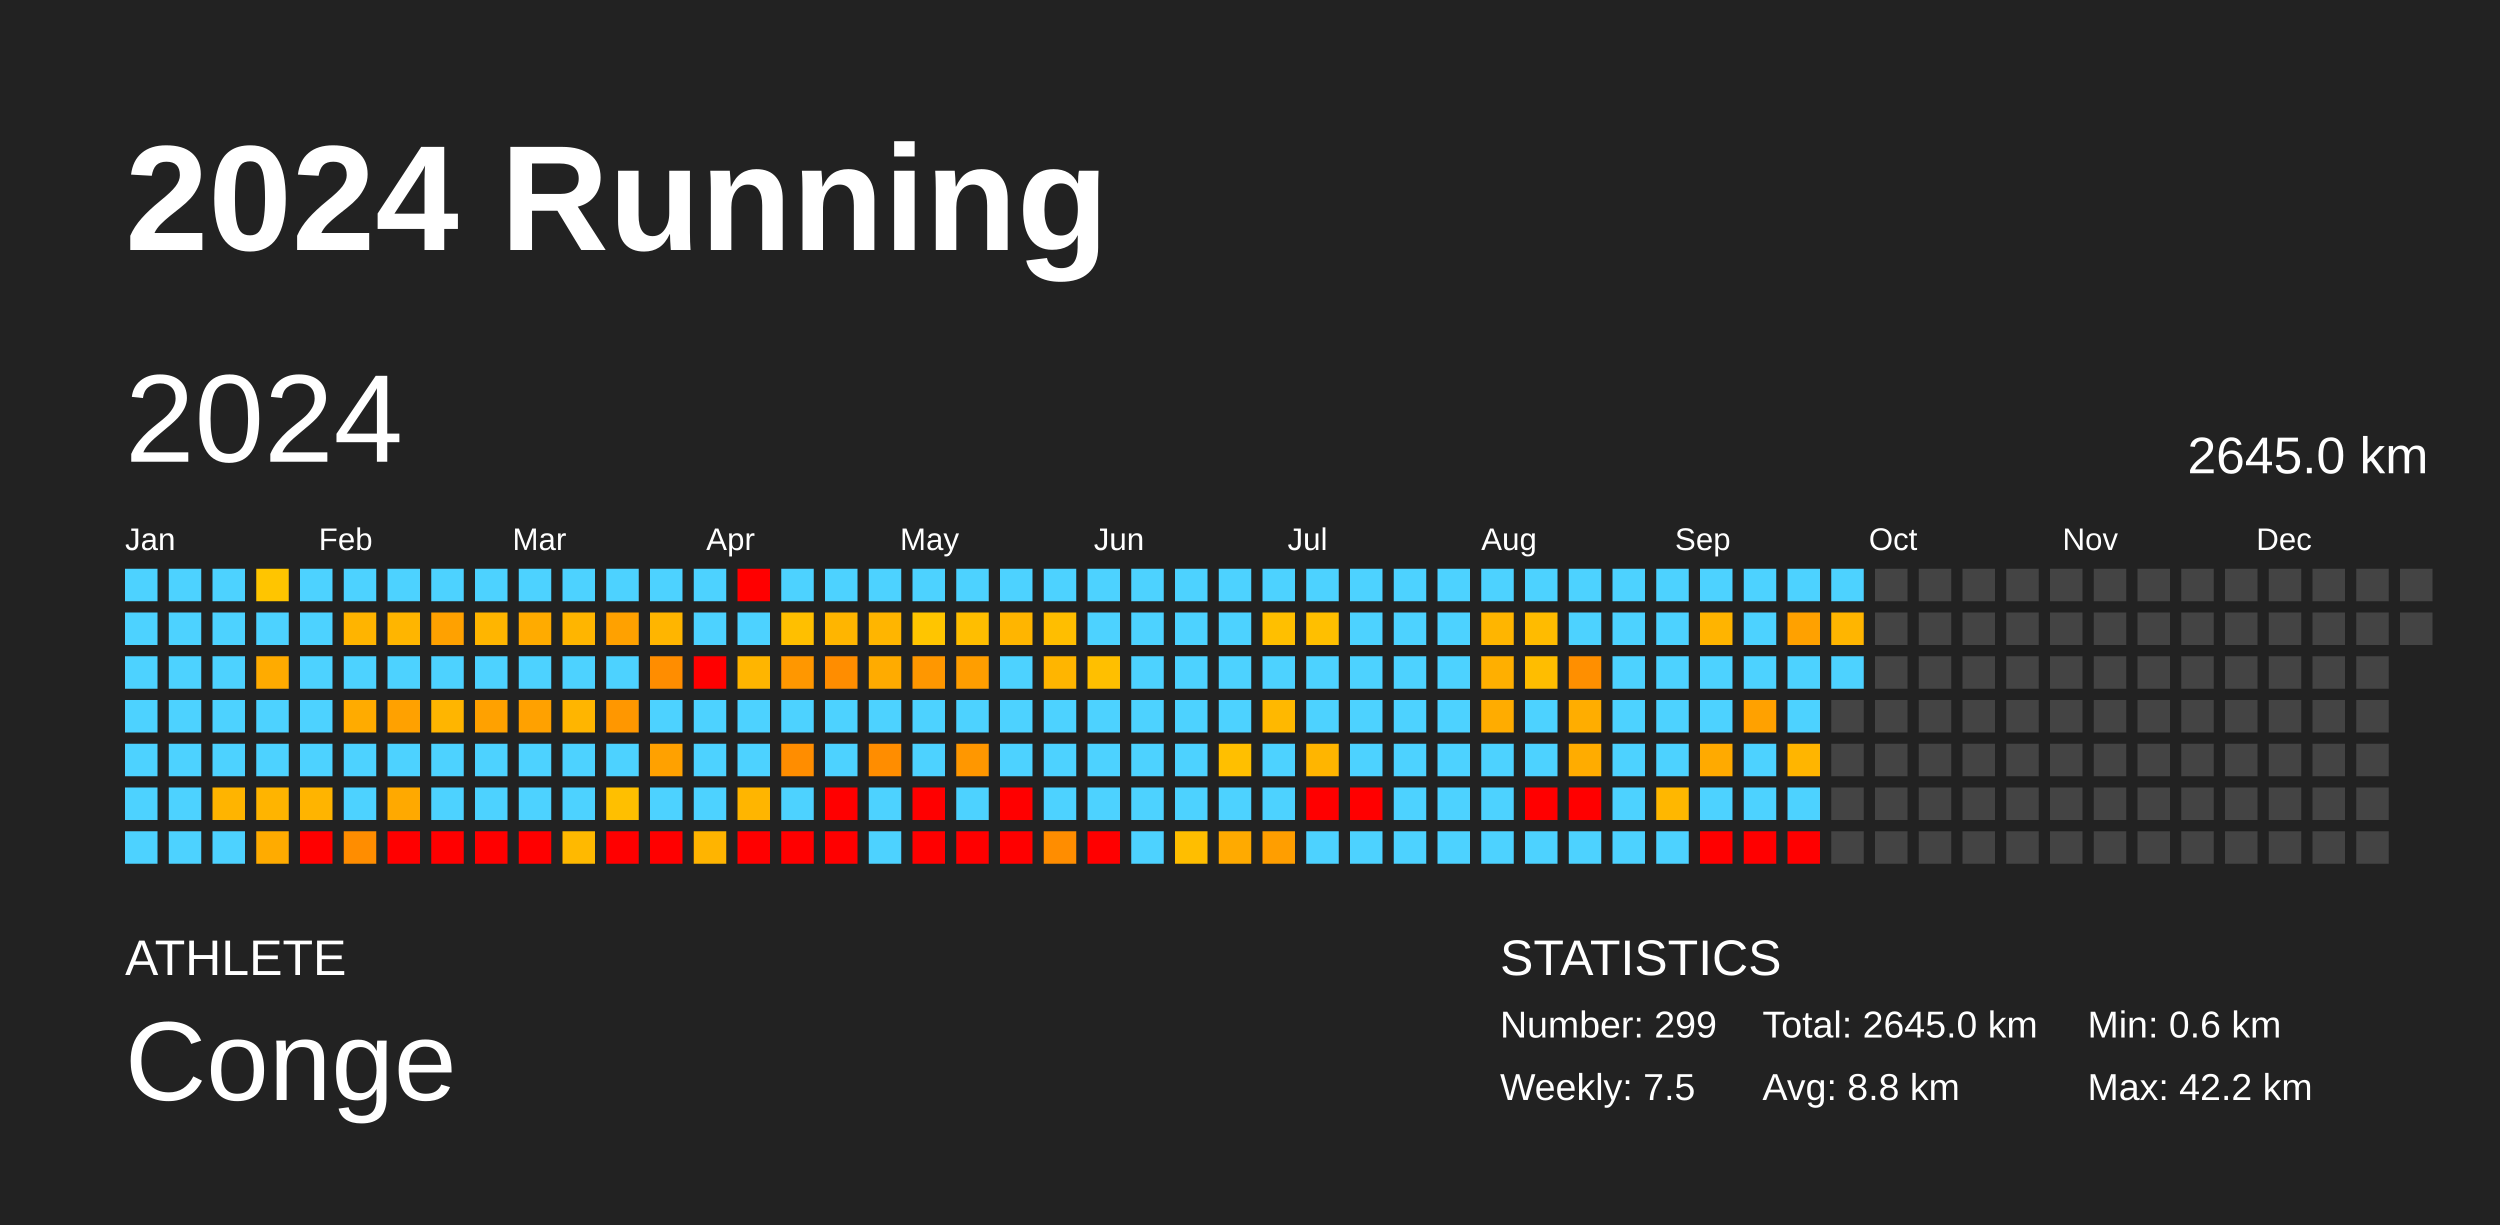
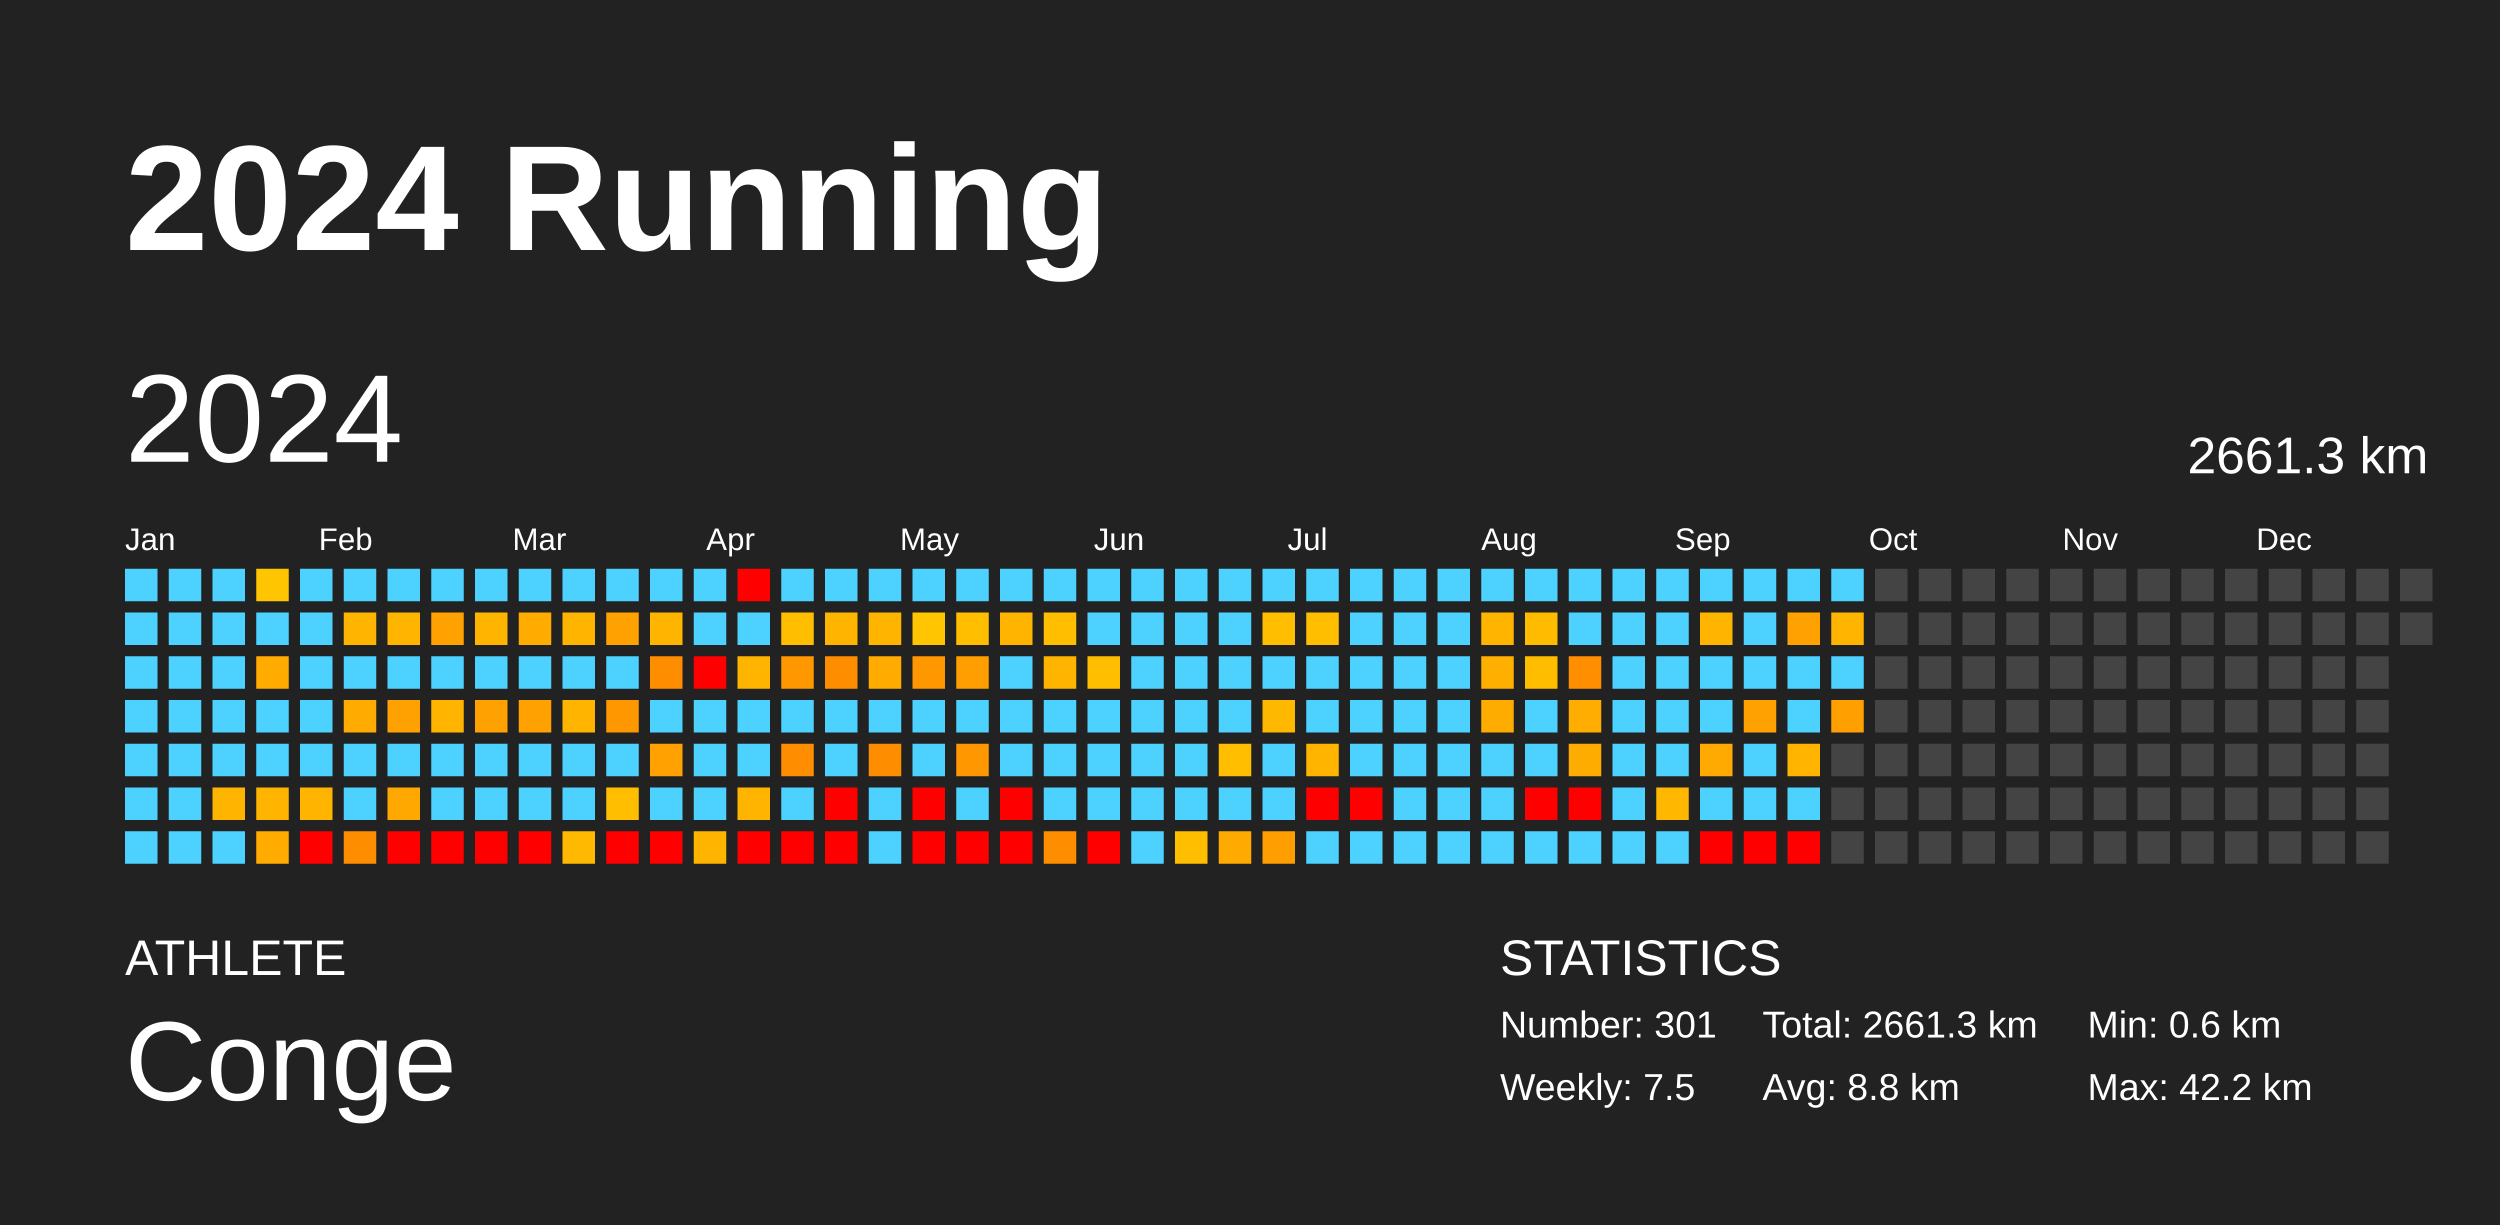
<svg xmlns="http://www.w3.org/2000/svg" baseProfile="full" height="98mm" version="1.1" viewBox="0,0,200,98" width="200mm">
  <defs />
  <rect fill="#222222" height="98" width="200" x="0" y="0" />
  <text fill="#FFFFFF" style="font-size:12px; font-family:Arial; font-weight:bold;" x="10" y="20">2024 Running</text>
  <text fill="#FFFFFF" style="font-size:4px; font-family:Arial" x="10" y="78">ATHLETE</text>
  <text fill="#FFFFFF" style="font-size:9px; font-family:Arial" x="10" y="88">Conge</text>
  <text fill="#FFFFFF" style="font-size:4px; font-family:Arial" x="120" y="78">STATISTICS</text>
-   <text fill="#FFFFFF" style="font-size:3px; font-family:Arial" x="120" y="83">Number: 299</text>
+   <text fill="#FFFFFF" style="font-size:3px; font-family:Arial" x="120" y="83">Number: 301</text>
  <text fill="#FFFFFF" style="font-size:3px; font-family:Arial" x="120" y="88">Weekly: 7.5</text>
-   <text fill="#FFFFFF" style="font-size:3px; font-family:Arial" x="141" y="83">Total: 2645.0 km</text>
+   <text fill="#FFFFFF" style="font-size:3px; font-family:Arial" x="141" y="83">Total: 2661.3 km</text>
  <text fill="#FFFFFF" style="font-size:3px; font-family:Arial" x="141" y="88">Avg: 8.8 km</text>
  <text fill="#FFFFFF" style="font-size:3px; font-family:Arial" x="167" y="83">Min: 0.6 km</text>
  <text fill="#FFFFFF" style="font-size:3px; font-family:Arial" x="167" y="88">Max: 42.2 km</text>
  <text dominant-baseline="hanging" fill="#FFFFFF" style="font-size:10.0px; font-family:Arial;" x="10" y="30">2024</text>
-   <text dominant-baseline="hanging" fill="#FFFFFF" style="font-size:4.125px; font-family:Arial;" x="175" y="35">2645.0 km</text>
+   <text dominant-baseline="hanging" fill="#FFFFFF" style="font-size:4.125px; font-family:Arial;" x="175" y="35">2661.3 km</text>
  <text fill="#FFFFFF" style="font-size:2.5px; font-family:Arial" x="10.0" y="44">Jan</text>
  <text fill="#FFFFFF" style="font-size:2.5px; font-family:Arial" x="25.5" y="44">Feb</text>
  <text fill="#FFFFFF" style="font-size:2.5px; font-family:Arial" x="41.0" y="44">Mar</text>
  <text fill="#FFFFFF" style="font-size:2.5px; font-family:Arial" x="56.5" y="44">Apr</text>
  <text fill="#FFFFFF" style="font-size:2.5px; font-family:Arial" x="72.0" y="44">May</text>
  <text fill="#FFFFFF" style="font-size:2.5px; font-family:Arial" x="87.5" y="44">Jun</text>
  <text fill="#FFFFFF" style="font-size:2.5px; font-family:Arial" x="103.0" y="44">Jul</text>
  <text fill="#FFFFFF" style="font-size:2.5px; font-family:Arial" x="118.5" y="44">Aug</text>
  <text fill="#FFFFFF" style="font-size:2.5px; font-family:Arial" x="134.0" y="44">Sep</text>
  <text fill="#FFFFFF" style="font-size:2.5px; font-family:Arial" x="149.5" y="44">Oct</text>
  <text fill="#FFFFFF" style="font-size:2.5px; font-family:Arial" x="165.0" y="44">Nov</text>
  <text fill="#FFFFFF" style="font-size:2.5px; font-family:Arial" x="180.5" y="44">Dec</text>
  <rect fill="#4dd2ff" height="2.6" width="2.6" x="10.0" y="45.5" />
  <rect fill="#4dd2ff" height="2.6" width="2.6" x="10.0" y="49.0" />
  <rect fill="#4dd2ff" height="2.6" width="2.6" x="10.0" y="52.5" />
  <rect fill="#4dd2ff" height="2.6" width="2.6" x="10.0" y="56.0" />
  <rect fill="#4dd2ff" height="2.6" width="2.6" x="10.0" y="59.5" />
  <rect fill="#4dd2ff" height="2.6" width="2.6" x="10.0" y="63.0" />
  <rect fill="#4dd2ff" height="2.6" width="2.6" x="10.0" y="66.5" />
  <rect fill="#4dd2ff" height="2.6" width="2.6" x="13.5" y="45.5" />
  <rect fill="#4dd2ff" height="2.6" width="2.6" x="13.5" y="49.0" />
  <rect fill="#4dd2ff" height="2.6" width="2.6" x="13.5" y="52.5" />
  <rect fill="#4dd2ff" height="2.6" width="2.6" x="13.5" y="56.0" />
  <rect fill="#4dd2ff" height="2.6" width="2.6" x="13.5" y="59.5" />
  <rect fill="#4dd2ff" height="2.6" width="2.6" x="13.5" y="63.0" />
  <rect fill="#4dd2ff" height="2.6" width="2.6" x="13.5" y="66.5" />
  <rect fill="#4dd2ff" height="2.6" width="2.6" x="17.0" y="45.5" />
  <rect fill="#4dd2ff" height="2.6" width="2.6" x="17.0" y="49.0" />
  <rect fill="#4dd2ff" height="2.6" width="2.6" x="17.0" y="52.5" />
  <rect fill="#4dd2ff" height="2.6" width="2.6" x="17.0" y="56.0" />
  <rect fill="#4dd2ff" height="2.6" width="2.6" x="17.0" y="59.5" />
  <rect fill="#ffb400" height="2.6" width="2.6" x="17.0" y="63.0" />
  <rect fill="#4dd2ff" height="2.6" width="2.6" x="17.0" y="66.5" />
  <rect fill="#ffc500" height="2.6" width="2.6" x="20.5" y="45.5" />
  <rect fill="#4dd2ff" height="2.6" width="2.6" x="20.5" y="49.0" />
  <rect fill="#ffab00" height="2.6" width="2.6" x="20.5" y="52.5" />
  <rect fill="#4dd2ff" height="2.6" width="2.6" x="20.5" y="56.0" />
  <rect fill="#4dd2ff" height="2.6" width="2.6" x="20.5" y="59.5" />
  <rect fill="#ffb400" height="2.6" width="2.6" x="20.5" y="63.0" />
  <rect fill="#ffab00" height="2.6" width="2.6" x="20.5" y="66.5" />
  <rect fill="#4dd2ff" height="2.6" width="2.6" x="24.0" y="45.5" />
  <rect fill="#4dd2ff" height="2.6" width="2.6" x="24.0" y="49.0" />
  <rect fill="#4dd2ff" height="2.6" width="2.6" x="24.0" y="52.5" />
  <rect fill="#4dd2ff" height="2.6" width="2.6" x="24.0" y="56.0" />
  <rect fill="#4dd2ff" height="2.6" width="2.6" x="24.0" y="59.5" />
  <rect fill="#ffb400" height="2.6" width="2.6" x="24.0" y="63.0" />
  <rect fill="red" height="2.6" width="2.6" x="24.0" y="66.5" />
  <rect fill="#4dd2ff" height="2.6" width="2.6" x="27.5" y="45.5" />
  <rect fill="#ffb400" height="2.6" width="2.6" x="27.5" y="49.0" />
  <rect fill="#4dd2ff" height="2.6" width="2.6" x="27.5" y="52.5" />
  <rect fill="#ffab00" height="2.6" width="2.6" x="27.5" y="56.0" />
  <rect fill="#4dd2ff" height="2.6" width="2.6" x="27.5" y="59.5" />
  <rect fill="#4dd2ff" height="2.6" width="2.6" x="27.5" y="63.0" />
  <rect fill="#ff8d00" height="2.6" width="2.6" x="27.5" y="66.5" />
  <rect fill="#4dd2ff" height="2.6" width="2.6" x="31.0" y="45.5" />
  <rect fill="#ffb500" height="2.6" width="2.6" x="31.0" y="49.0" />
  <rect fill="#4dd2ff" height="2.6" width="2.6" x="31.0" y="52.5" />
  <rect fill="#ffa100" height="2.6" width="2.6" x="31.0" y="56.0" />
  <rect fill="#4dd2ff" height="2.6" width="2.6" x="31.0" y="59.5" />
  <rect fill="#ffa900" height="2.6" width="2.6" x="31.0" y="63.0" />
  <rect fill="red" height="2.6" width="2.6" x="31.0" y="66.5" />
  <rect fill="#4dd2ff" height="2.6" width="2.6" x="34.5" y="45.5" />
  <rect fill="#ffa100" height="2.6" width="2.6" x="34.5" y="49.0" />
  <rect fill="#4dd2ff" height="2.6" width="2.6" x="34.5" y="52.5" />
  <rect fill="#ffb500" height="2.6" width="2.6" x="34.5" y="56.0" />
  <rect fill="#4dd2ff" height="2.6" width="2.6" x="34.5" y="59.5" />
  <rect fill="#4dd2ff" height="2.6" width="2.6" x="34.5" y="63.0" />
  <rect fill="red" height="2.6" width="2.6" x="34.5" y="66.5" />
  <rect fill="#4dd2ff" height="2.6" width="2.6" x="38.0" y="45.5" />
  <rect fill="#ffb500" height="2.6" width="2.6" x="38.0" y="49.0" />
  <rect fill="#4dd2ff" height="2.6" width="2.6" x="38.0" y="52.5" />
  <rect fill="#ffa100" height="2.6" width="2.6" x="38.0" y="56.0" />
  <rect fill="#4dd2ff" height="2.6" width="2.6" x="38.0" y="59.5" />
  <rect fill="#4dd2ff" height="2.6" width="2.6" x="38.0" y="63.0" />
  <rect fill="red" height="2.6" width="2.6" x="38.0" y="66.5" />
  <rect fill="#4dd2ff" height="2.6" width="2.6" x="41.5" y="45.5" />
  <rect fill="#ffab00" height="2.6" width="2.6" x="41.5" y="49.0" />
  <rect fill="#4dd2ff" height="2.6" width="2.6" x="41.5" y="52.5" />
  <rect fill="#ffa100" height="2.6" width="2.6" x="41.5" y="56.0" />
  <rect fill="#4dd2ff" height="2.6" width="2.6" x="41.5" y="59.5" />
  <rect fill="#4dd2ff" height="2.6" width="2.6" x="41.5" y="63.0" />
  <rect fill="red" height="2.6" width="2.6" x="41.5" y="66.5" />
  <rect fill="#4dd2ff" height="2.6" width="2.6" x="45.0" y="45.5" />
  <rect fill="#ffb500" height="2.6" width="2.6" x="45.0" y="49.0" />
  <rect fill="#4dd2ff" height="2.6" width="2.6" x="45.0" y="52.5" />
  <rect fill="#ffb500" height="2.6" width="2.6" x="45.0" y="56.0" />
  <rect fill="#4dd2ff" height="2.6" width="2.6" x="45.0" y="59.5" />
  <rect fill="#4dd2ff" height="2.6" width="2.6" x="45.0" y="63.0" />
  <rect fill="#ffb900" height="2.6" width="2.6" x="45.0" y="66.5" />
  <rect fill="#4dd2ff" height="2.6" width="2.6" x="48.5" y="45.5" />
  <rect fill="#ffa100" height="2.6" width="2.6" x="48.5" y="49.0" />
  <rect fill="#4dd2ff" height="2.6" width="2.6" x="48.5" y="52.5" />
  <rect fill="#ff9700" height="2.6" width="2.6" x="48.5" y="56.0" />
  <rect fill="#4dd2ff" height="2.6" width="2.6" x="48.5" y="59.5" />
  <rect fill="#ffbf00" height="2.6" width="2.6" x="48.5" y="63.0" />
  <rect fill="red" height="2.6" width="2.6" x="48.5" y="66.5" />
  <rect fill="#4dd2ff" height="2.6" width="2.6" x="52.0" y="45.5" />
  <rect fill="#ffb500" height="2.6" width="2.6" x="52.0" y="49.0" />
  <rect fill="#ff8d00" height="2.6" width="2.6" x="52.0" y="52.5" />
  <rect fill="#4dd2ff" height="2.6" width="2.6" x="52.0" y="56.0" />
  <rect fill="#ffa100" height="2.6" width="2.6" x="52.0" y="59.5" />
  <rect fill="#4dd2ff" height="2.6" width="2.6" x="52.0" y="63.0" />
  <rect fill="red" height="2.6" width="2.6" x="52.0" y="66.5" />
  <rect fill="#4dd2ff" height="2.6" width="2.6" x="55.5" y="45.5" />
  <rect fill="#4dd2ff" height="2.6" width="2.6" x="55.5" y="49.0" />
  <rect fill="red" height="2.6" width="2.6" x="55.5" y="52.5" />
  <rect fill="#4dd2ff" height="2.6" width="2.6" x="55.5" y="56.0" />
  <rect fill="#4dd2ff" height="2.6" width="2.6" x="55.5" y="59.5" />
  <rect fill="#4dd2ff" height="2.6" width="2.6" x="55.5" y="63.0" />
  <rect fill="#ffb400" height="2.6" width="2.6" x="55.5" y="66.5" />
  <rect fill="red" height="2.6" width="2.6" x="59.0" y="45.5" />
  <rect fill="#4dd2ff" height="2.6" width="2.6" x="59.0" y="49.0" />
  <rect fill="#ffb500" height="2.6" width="2.6" x="59.0" y="52.5" />
  <rect fill="#4dd2ff" height="2.6" width="2.6" x="59.0" y="56.0" />
  <rect fill="#4dd2ff" height="2.6" width="2.6" x="59.0" y="59.5" />
  <rect fill="#ffb500" height="2.6" width="2.6" x="59.0" y="63.0" />
  <rect fill="red" height="2.6" width="2.6" x="59.0" y="66.5" />
  <rect fill="#4dd2ff" height="2.6" width="2.6" x="62.5" y="45.5" />
  <rect fill="#ffbf00" height="2.6" width="2.6" x="62.5" y="49.0" />
  <rect fill="#ff9700" height="2.6" width="2.6" x="62.5" y="52.5" />
  <rect fill="#4dd2ff" height="2.6" width="2.6" x="62.5" y="56.0" />
  <rect fill="#ff8d00" height="2.6" width="2.6" x="62.5" y="59.5" />
  <rect fill="#4dd2ff" height="2.6" width="2.6" x="62.5" y="63.0" />
  <rect fill="red" height="2.6" width="2.6" x="62.5" y="66.5" />
  <rect fill="#4dd2ff" height="2.6" width="2.6" x="66.0" y="45.5" />
  <rect fill="#ffb500" height="2.6" width="2.6" x="66.0" y="49.0" />
  <rect fill="#ff8d00" height="2.6" width="2.6" x="66.0" y="52.5" />
  <rect fill="#4dd2ff" height="2.6" width="2.6" x="66.0" y="56.0" />
  <rect fill="#4dd2ff" height="2.6" width="2.6" x="66.0" y="59.5" />
  <rect fill="red" height="2.6" width="2.6" x="66.0" y="63.0" />
  <rect fill="red" height="2.6" width="2.6" x="66.0" y="66.5" />
  <rect fill="#4dd2ff" height="2.6" width="2.6" x="69.5" y="45.5" />
  <rect fill="#ffb500" height="2.6" width="2.6" x="69.5" y="49.0" />
  <rect fill="#ffab00" height="2.6" width="2.6" x="69.5" y="52.5" />
  <rect fill="#4dd2ff" height="2.6" width="2.6" x="69.5" y="56.0" />
  <rect fill="#ff8d00" height="2.6" width="2.6" x="69.5" y="59.5" />
  <rect fill="#4dd2ff" height="2.6" width="2.6" x="69.5" y="63.0" />
  <rect fill="#4dd2ff" height="2.6" width="2.6" x="69.5" y="66.5" />
  <rect fill="#4dd2ff" height="2.6" width="2.6" x="73.0" y="45.5" />
  <rect fill="#ffc500" height="2.6" width="2.6" x="73.0" y="49.0" />
  <rect fill="#ff9700" height="2.6" width="2.6" x="73.0" y="52.5" />
  <rect fill="#4dd2ff" height="2.6" width="2.6" x="73.0" y="56.0" />
  <rect fill="#4dd2ff" height="2.6" width="2.6" x="73.0" y="59.5" />
  <rect fill="red" height="2.6" width="2.6" x="73.0" y="63.0" />
  <rect fill="red" height="2.6" width="2.6" x="73.0" y="66.5" />
  <rect fill="#4dd2ff" height="2.6" width="2.6" x="76.5" y="45.5" />
  <rect fill="#ffbe00" height="2.6" width="2.6" x="76.5" y="49.0" />
  <rect fill="#ff9e00" height="2.6" width="2.6" x="76.5" y="52.5" />
  <rect fill="#4dd2ff" height="2.6" width="2.6" x="76.5" y="56.0" />
  <rect fill="#ff9700" height="2.6" width="2.6" x="76.5" y="59.5" />
  <rect fill="#4dd2ff" height="2.6" width="2.6" x="76.5" y="63.0" />
  <rect fill="red" height="2.6" width="2.6" x="76.5" y="66.5" />
  <rect fill="#4dd2ff" height="2.6" width="2.6" x="80.0" y="45.5" />
  <rect fill="#ffb500" height="2.6" width="2.6" x="80.0" y="49.0" />
  <rect fill="#4dd2ff" height="2.6" width="2.6" x="80.0" y="52.5" />
  <rect fill="#4dd2ff" height="2.6" width="2.6" x="80.0" y="56.0" />
  <rect fill="#4dd2ff" height="2.6" width="2.6" x="80.0" y="59.5" />
  <rect fill="red" height="2.6" width="2.6" x="80.0" y="63.0" />
  <rect fill="red" height="2.6" width="2.6" x="80.0" y="66.5" />
  <rect fill="#4dd2ff" height="2.6" width="2.6" x="83.5" y="45.5" />
  <rect fill="#ffbe00" height="2.6" width="2.6" x="83.5" y="49.0" />
  <rect fill="#ffb500" height="2.6" width="2.6" x="83.5" y="52.5" />
  <rect fill="#4dd2ff" height="2.6" width="2.6" x="83.5" y="56.0" />
  <rect fill="#4dd2ff" height="2.6" width="2.6" x="83.5" y="59.5" />
  <rect fill="#4dd2ff" height="2.6" width="2.6" x="83.5" y="63.0" />
  <rect fill="#ff8d00" height="2.6" width="2.6" x="83.5" y="66.5" />
  <rect fill="#4dd2ff" height="2.6" width="2.6" x="87.0" y="45.5" />
  <rect fill="#4dd2ff" height="2.6" width="2.6" x="87.0" y="49.0" />
  <rect fill="#ffbf00" height="2.6" width="2.6" x="87.0" y="52.5" />
  <rect fill="#4dd2ff" height="2.6" width="2.6" x="87.0" y="56.0" />
  <rect fill="#4dd2ff" height="2.6" width="2.6" x="87.0" y="59.5" />
  <rect fill="#4dd2ff" height="2.6" width="2.6" x="87.0" y="63.0" />
  <rect fill="red" height="2.6" width="2.6" x="87.0" y="66.5" />
  <rect fill="#4dd2ff" height="2.6" width="2.6" x="90.5" y="45.5" />
  <rect fill="#4dd2ff" height="2.6" width="2.6" x="90.5" y="49.0" />
  <rect fill="#4dd2ff" height="2.6" width="2.6" x="90.5" y="52.5" />
  <rect fill="#4dd2ff" height="2.6" width="2.6" x="90.5" y="56.0" />
  <rect fill="#4dd2ff" height="2.6" width="2.6" x="90.5" y="59.5" />
  <rect fill="#4dd2ff" height="2.6" width="2.6" x="90.5" y="63.0" />
  <rect fill="#4dd2ff" height="2.6" width="2.6" x="90.5" y="66.5" />
  <rect fill="#4dd2ff" height="2.6" width="2.6" x="94.0" y="45.5" />
  <rect fill="#4dd2ff" height="2.6" width="2.6" x="94.0" y="49.0" />
  <rect fill="#4dd2ff" height="2.6" width="2.6" x="94.0" y="52.5" />
  <rect fill="#4dd2ff" height="2.6" width="2.6" x="94.0" y="56.0" />
  <rect fill="#4dd2ff" height="2.6" width="2.6" x="94.0" y="59.5" />
  <rect fill="#4dd2ff" height="2.6" width="2.6" x="94.0" y="63.0" />
  <rect fill="#ffbe00" height="2.6" width="2.6" x="94.0" y="66.5" />
  <rect fill="#4dd2ff" height="2.6" width="2.6" x="97.5" y="45.5" />
  <rect fill="#4dd2ff" height="2.6" width="2.6" x="97.5" y="49.0" />
  <rect fill="#4dd2ff" height="2.6" width="2.6" x="97.5" y="52.5" />
  <rect fill="#4dd2ff" height="2.6" width="2.6" x="97.5" y="56.0" />
  <rect fill="#ffbf00" height="2.6" width="2.6" x="97.5" y="59.5" />
  <rect fill="#4dd2ff" height="2.6" width="2.6" x="97.5" y="63.0" />
  <rect fill="#ffaa00" height="2.6" width="2.6" x="97.5" y="66.5" />
  <rect fill="#4dd2ff" height="2.6" width="2.6" x="101.0" y="45.5" />
  <rect fill="#ffbf00" height="2.6" width="2.6" x="101.0" y="49.0" />
  <rect fill="#4dd2ff" height="2.6" width="2.6" x="101.0" y="52.5" />
  <rect fill="#ffb800" height="2.6" width="2.6" x="101.0" y="56.0" />
  <rect fill="#4dd2ff" height="2.6" width="2.6" x="101.0" y="59.5" />
  <rect fill="#4dd2ff" height="2.6" width="2.6" x="101.0" y="63.0" />
  <rect fill="#ff9e00" height="2.6" width="2.6" x="101.0" y="66.5" />
  <rect fill="#4dd2ff" height="2.6" width="2.6" x="104.5" y="45.5" />
  <rect fill="#ffbf00" height="2.6" width="2.6" x="104.5" y="49.0" />
  <rect fill="#4dd2ff" height="2.6" width="2.6" x="104.5" y="52.5" />
  <rect fill="#4dd2ff" height="2.6" width="2.6" x="104.5" y="56.0" />
  <rect fill="#ffb500" height="2.6" width="2.6" x="104.5" y="59.5" />
  <rect fill="red" height="2.6" width="2.6" x="104.5" y="63.0" />
  <rect fill="#4dd2ff" height="2.6" width="2.6" x="104.5" y="66.5" />
  <rect fill="#4dd2ff" height="2.6" width="2.6" x="108.0" y="45.5" />
  <rect fill="#4dd2ff" height="2.6" width="2.6" x="108.0" y="49.0" />
  <rect fill="#4dd2ff" height="2.6" width="2.6" x="108.0" y="52.5" />
  <rect fill="#4dd2ff" height="2.6" width="2.6" x="108.0" y="56.0" />
  <rect fill="#4dd2ff" height="2.6" width="2.6" x="108.0" y="59.5" />
  <rect fill="red" height="2.6" width="2.6" x="108.0" y="63.0" />
  <rect fill="#4dd2ff" height="2.6" width="2.6" x="108.0" y="66.5" />
  <rect fill="#4dd2ff" height="2.6" width="2.6" x="111.5" y="45.5" />
  <rect fill="#4dd2ff" height="2.6" width="2.6" x="111.5" y="49.0" />
  <rect fill="#4dd2ff" height="2.6" width="2.6" x="111.5" y="52.5" />
  <rect fill="#4dd2ff" height="2.6" width="2.6" x="111.5" y="56.0" />
  <rect fill="#4dd2ff" height="2.6" width="2.6" x="111.5" y="59.5" />
  <rect fill="#4dd2ff" height="2.6" width="2.6" x="111.5" y="63.0" />
  <rect fill="#4dd2ff" height="2.6" width="2.6" x="111.5" y="66.5" />
  <rect fill="#4dd2ff" height="2.6" width="2.6" x="115.0" y="45.5" />
  <rect fill="#4dd2ff" height="2.6" width="2.6" x="115.0" y="49.0" />
  <rect fill="#4dd2ff" height="2.6" width="2.6" x="115.0" y="52.5" />
  <rect fill="#4dd2ff" height="2.6" width="2.6" x="115.0" y="56.0" />
  <rect fill="#4dd2ff" height="2.6" width="2.6" x="115.0" y="59.5" />
  <rect fill="#4dd2ff" height="2.6" width="2.6" x="115.0" y="63.0" />
  <rect fill="#4dd2ff" height="2.6" width="2.6" x="115.0" y="66.5" />
  <rect fill="#4dd2ff" height="2.6" width="2.6" x="118.5" y="45.5" />
  <rect fill="#ffb500" height="2.6" width="2.6" x="118.5" y="49.0" />
  <rect fill="#ffaf00" height="2.6" width="2.6" x="118.5" y="52.5" />
  <rect fill="#ffac00" height="2.6" width="2.6" x="118.5" y="56.0" />
  <rect fill="#4dd2ff" height="2.6" width="2.6" x="118.5" y="59.5" />
  <rect fill="#4dd2ff" height="2.6" width="2.6" x="118.5" y="63.0" />
  <rect fill="#4dd2ff" height="2.6" width="2.6" x="118.5" y="66.5" />
  <rect fill="#4dd2ff" height="2.6" width="2.6" x="122.0" y="45.5" />
  <rect fill="#ffbb00" height="2.6" width="2.6" x="122.0" y="49.0" />
  <rect fill="#ffbd00" height="2.6" width="2.6" x="122.0" y="52.5" />
  <rect fill="#4dd2ff" height="2.6" width="2.6" x="122.0" y="56.0" />
  <rect fill="#4dd2ff" height="2.6" width="2.6" x="122.0" y="59.5" />
  <rect fill="red" height="2.6" width="2.6" x="122.0" y="63.0" />
  <rect fill="#4dd2ff" height="2.6" width="2.6" x="122.0" y="66.5" />
  <rect fill="#4dd2ff" height="2.6" width="2.6" x="125.5" y="45.5" />
  <rect fill="#4dd2ff" height="2.6" width="2.6" x="125.5" y="49.0" />
  <rect fill="#ff8f00" height="2.6" width="2.6" x="125.5" y="52.5" />
  <rect fill="#ffad00" height="2.6" width="2.6" x="125.5" y="56.0" />
  <rect fill="#ffac00" height="2.6" width="2.6" x="125.5" y="59.5" />
  <rect fill="red" height="2.6" width="2.6" x="125.5" y="63.0" />
  <rect fill="#4dd2ff" height="2.6" width="2.6" x="125.5" y="66.5" />
  <rect fill="#4dd2ff" height="2.6" width="2.6" x="129.0" y="45.5" />
  <rect fill="#4dd2ff" height="2.6" width="2.6" x="129.0" y="49.0" />
  <rect fill="#4dd2ff" height="2.6" width="2.6" x="129.0" y="52.5" />
  <rect fill="#4dd2ff" height="2.6" width="2.6" x="129.0" y="56.0" />
  <rect fill="#4dd2ff" height="2.6" width="2.6" x="129.0" y="59.5" />
  <rect fill="#4dd2ff" height="2.6" width="2.6" x="129.0" y="63.0" />
  <rect fill="#4dd2ff" height="2.6" width="2.6" x="129.0" y="66.5" />
  <rect fill="#4dd2ff" height="2.6" width="2.6" x="132.5" y="45.5" />
  <rect fill="#4dd2ff" height="2.6" width="2.6" x="132.5" y="49.0" />
  <rect fill="#4dd2ff" height="2.6" width="2.6" x="132.5" y="52.5" />
  <rect fill="#4dd2ff" height="2.6" width="2.6" x="132.5" y="56.0" />
  <rect fill="#4dd2ff" height="2.6" width="2.6" x="132.5" y="59.5" />
  <rect fill="#ffb700" height="2.6" width="2.6" x="132.5" y="63.0" />
  <rect fill="#4dd2ff" height="2.6" width="2.6" x="132.5" y="66.5" />
  <rect fill="#4dd2ff" height="2.6" width="2.6" x="136.0" y="45.5" />
  <rect fill="#ffb400" height="2.6" width="2.6" x="136.0" y="49.0" />
  <rect fill="#4dd2ff" height="2.6" width="2.6" x="136.0" y="52.5" />
  <rect fill="#4dd2ff" height="2.6" width="2.6" x="136.0" y="56.0" />
  <rect fill="#ffaa00" height="2.6" width="2.6" x="136.0" y="59.5" />
  <rect fill="#4dd2ff" height="2.6" width="2.6" x="136.0" y="63.0" />
  <rect fill="red" height="2.6" width="2.6" x="136.0" y="66.5" />
  <rect fill="#4dd2ff" height="2.6" width="2.6" x="139.5" y="45.5" />
  <rect fill="#4dd2ff" height="2.6" width="2.6" x="139.5" y="49.0" />
  <rect fill="#4dd2ff" height="2.6" width="2.6" x="139.5" y="52.5" />
  <rect fill="#ffa100" height="2.6" width="2.6" x="139.5" y="56.0" />
  <rect fill="#4dd2ff" height="2.6" width="2.6" x="139.5" y="59.5" />
  <rect fill="#4dd2ff" height="2.6" width="2.6" x="139.5" y="63.0" />
  <rect fill="red" height="2.6" width="2.6" x="139.5" y="66.5" />
  <rect fill="#4dd2ff" height="2.6" width="2.6" x="143.0" y="45.5" />
  <rect fill="#ffa100" height="2.6" width="2.6" x="143.0" y="49.0" />
  <rect fill="#4dd2ff" height="2.6" width="2.6" x="143.0" y="52.5" />
  <rect fill="#4dd2ff" height="2.6" width="2.6" x="143.0" y="56.0" />
  <rect fill="#ffb500" height="2.6" width="2.6" x="143.0" y="59.5" />
  <rect fill="#4dd2ff" height="2.6" width="2.6" x="143.0" y="63.0" />
  <rect fill="red" height="2.6" width="2.6" x="143.0" y="66.5" />
  <rect fill="#4dd2ff" height="2.6" width="2.6" x="146.5" y="45.5" />
  <rect fill="#ffb500" height="2.6" width="2.6" x="146.5" y="49.0" />
  <rect fill="#4dd2ff" height="2.6" width="2.6" x="146.5" y="52.5" />
-   <rect fill="#444444" height="2.6" width="2.6" x="146.5" y="56.0" />
+   <rect fill="#ffa000" height="2.6" width="2.6" x="146.5" y="56.0" />
  <rect fill="#444444" height="2.6" width="2.6" x="146.5" y="59.5" />
  <rect fill="#444444" height="2.6" width="2.6" x="146.5" y="63.0" />
  <rect fill="#444444" height="2.6" width="2.6" x="146.5" y="66.5" />
  <rect fill="#444444" height="2.6" width="2.6" x="150.0" y="45.5" />
  <rect fill="#444444" height="2.6" width="2.6" x="150.0" y="49.0" />
  <rect fill="#444444" height="2.6" width="2.6" x="150.0" y="52.5" />
  <rect fill="#444444" height="2.6" width="2.6" x="150.0" y="56.0" />
  <rect fill="#444444" height="2.6" width="2.6" x="150.0" y="59.5" />
  <rect fill="#444444" height="2.6" width="2.6" x="150.0" y="63.0" />
  <rect fill="#444444" height="2.6" width="2.6" x="150.0" y="66.5" />
  <rect fill="#444444" height="2.6" width="2.6" x="153.5" y="45.5" />
  <rect fill="#444444" height="2.6" width="2.6" x="153.5" y="49.0" />
  <rect fill="#444444" height="2.6" width="2.6" x="153.5" y="52.5" />
  <rect fill="#444444" height="2.6" width="2.6" x="153.5" y="56.0" />
  <rect fill="#444444" height="2.6" width="2.6" x="153.5" y="59.5" />
  <rect fill="#444444" height="2.6" width="2.6" x="153.5" y="63.0" />
  <rect fill="#444444" height="2.6" width="2.6" x="153.5" y="66.5" />
  <rect fill="#444444" height="2.6" width="2.6" x="157.0" y="45.5" />
  <rect fill="#444444" height="2.6" width="2.6" x="157.0" y="49.0" />
  <rect fill="#444444" height="2.6" width="2.6" x="157.0" y="52.5" />
  <rect fill="#444444" height="2.6" width="2.6" x="157.0" y="56.0" />
  <rect fill="#444444" height="2.6" width="2.6" x="157.0" y="59.5" />
  <rect fill="#444444" height="2.6" width="2.6" x="157.0" y="63.0" />
  <rect fill="#444444" height="2.6" width="2.6" x="157.0" y="66.5" />
  <rect fill="#444444" height="2.6" width="2.6" x="160.5" y="45.5" />
  <rect fill="#444444" height="2.6" width="2.6" x="160.5" y="49.0" />
  <rect fill="#444444" height="2.6" width="2.6" x="160.5" y="52.5" />
  <rect fill="#444444" height="2.6" width="2.6" x="160.5" y="56.0" />
  <rect fill="#444444" height="2.6" width="2.6" x="160.5" y="59.5" />
  <rect fill="#444444" height="2.6" width="2.6" x="160.5" y="63.0" />
  <rect fill="#444444" height="2.6" width="2.6" x="160.5" y="66.5" />
  <rect fill="#444444" height="2.6" width="2.6" x="164.0" y="45.5" />
  <rect fill="#444444" height="2.6" width="2.6" x="164.0" y="49.0" />
  <rect fill="#444444" height="2.6" width="2.6" x="164.0" y="52.5" />
  <rect fill="#444444" height="2.6" width="2.6" x="164.0" y="56.0" />
  <rect fill="#444444" height="2.6" width="2.6" x="164.0" y="59.5" />
  <rect fill="#444444" height="2.6" width="2.6" x="164.0" y="63.0" />
  <rect fill="#444444" height="2.6" width="2.6" x="164.0" y="66.5" />
  <rect fill="#444444" height="2.6" width="2.6" x="167.5" y="45.5" />
  <rect fill="#444444" height="2.6" width="2.6" x="167.5" y="49.0" />
  <rect fill="#444444" height="2.6" width="2.6" x="167.5" y="52.5" />
  <rect fill="#444444" height="2.6" width="2.6" x="167.5" y="56.0" />
  <rect fill="#444444" height="2.6" width="2.6" x="167.5" y="59.5" />
  <rect fill="#444444" height="2.6" width="2.6" x="167.5" y="63.0" />
  <rect fill="#444444" height="2.6" width="2.6" x="167.5" y="66.5" />
  <rect fill="#444444" height="2.6" width="2.6" x="171.0" y="45.5" />
  <rect fill="#444444" height="2.6" width="2.6" x="171.0" y="49.0" />
  <rect fill="#444444" height="2.6" width="2.6" x="171.0" y="52.5" />
  <rect fill="#444444" height="2.6" width="2.6" x="171.0" y="56.0" />
  <rect fill="#444444" height="2.6" width="2.6" x="171.0" y="59.5" />
  <rect fill="#444444" height="2.6" width="2.6" x="171.0" y="63.0" />
  <rect fill="#444444" height="2.6" width="2.6" x="171.0" y="66.5" />
  <rect fill="#444444" height="2.6" width="2.6" x="174.5" y="45.5" />
  <rect fill="#444444" height="2.6" width="2.6" x="174.5" y="49.0" />
  <rect fill="#444444" height="2.6" width="2.6" x="174.5" y="52.5" />
  <rect fill="#444444" height="2.6" width="2.6" x="174.5" y="56.0" />
  <rect fill="#444444" height="2.6" width="2.6" x="174.5" y="59.5" />
  <rect fill="#444444" height="2.6" width="2.6" x="174.5" y="63.0" />
  <rect fill="#444444" height="2.6" width="2.6" x="174.5" y="66.5" />
  <rect fill="#444444" height="2.6" width="2.6" x="178.0" y="45.5" />
  <rect fill="#444444" height="2.6" width="2.6" x="178.0" y="49.0" />
  <rect fill="#444444" height="2.6" width="2.6" x="178.0" y="52.5" />
  <rect fill="#444444" height="2.6" width="2.6" x="178.0" y="56.0" />
  <rect fill="#444444" height="2.6" width="2.6" x="178.0" y="59.5" />
  <rect fill="#444444" height="2.6" width="2.6" x="178.0" y="63.0" />
  <rect fill="#444444" height="2.6" width="2.6" x="178.0" y="66.5" />
  <rect fill="#444444" height="2.6" width="2.6" x="181.5" y="45.5" />
  <rect fill="#444444" height="2.6" width="2.6" x="181.5" y="49.0" />
  <rect fill="#444444" height="2.6" width="2.6" x="181.5" y="52.5" />
  <rect fill="#444444" height="2.6" width="2.6" x="181.5" y="56.0" />
  <rect fill="#444444" height="2.6" width="2.6" x="181.5" y="59.5" />
  <rect fill="#444444" height="2.6" width="2.6" x="181.5" y="63.0" />
  <rect fill="#444444" height="2.6" width="2.6" x="181.5" y="66.5" />
  <rect fill="#444444" height="2.6" width="2.6" x="185.0" y="45.5" />
  <rect fill="#444444" height="2.6" width="2.6" x="185.0" y="49.0" />
  <rect fill="#444444" height="2.6" width="2.6" x="185.0" y="52.5" />
  <rect fill="#444444" height="2.6" width="2.6" x="185.0" y="56.0" />
  <rect fill="#444444" height="2.6" width="2.6" x="185.0" y="59.5" />
  <rect fill="#444444" height="2.6" width="2.6" x="185.0" y="63.0" />
  <rect fill="#444444" height="2.6" width="2.6" x="185.0" y="66.5" />
  <rect fill="#444444" height="2.6" width="2.6" x="188.5" y="45.5" />
  <rect fill="#444444" height="2.6" width="2.6" x="188.5" y="49.0" />
  <rect fill="#444444" height="2.6" width="2.6" x="188.5" y="52.5" />
  <rect fill="#444444" height="2.6" width="2.6" x="188.5" y="56.0" />
  <rect fill="#444444" height="2.6" width="2.6" x="188.5" y="59.5" />
  <rect fill="#444444" height="2.6" width="2.6" x="188.5" y="63.0" />
  <rect fill="#444444" height="2.6" width="2.6" x="188.5" y="66.5" />
  <rect fill="#444444" height="2.6" width="2.6" x="192.0" y="45.5" />
  <rect fill="#444444" height="2.6" width="2.6" x="192.0" y="49.0" />
</svg>
